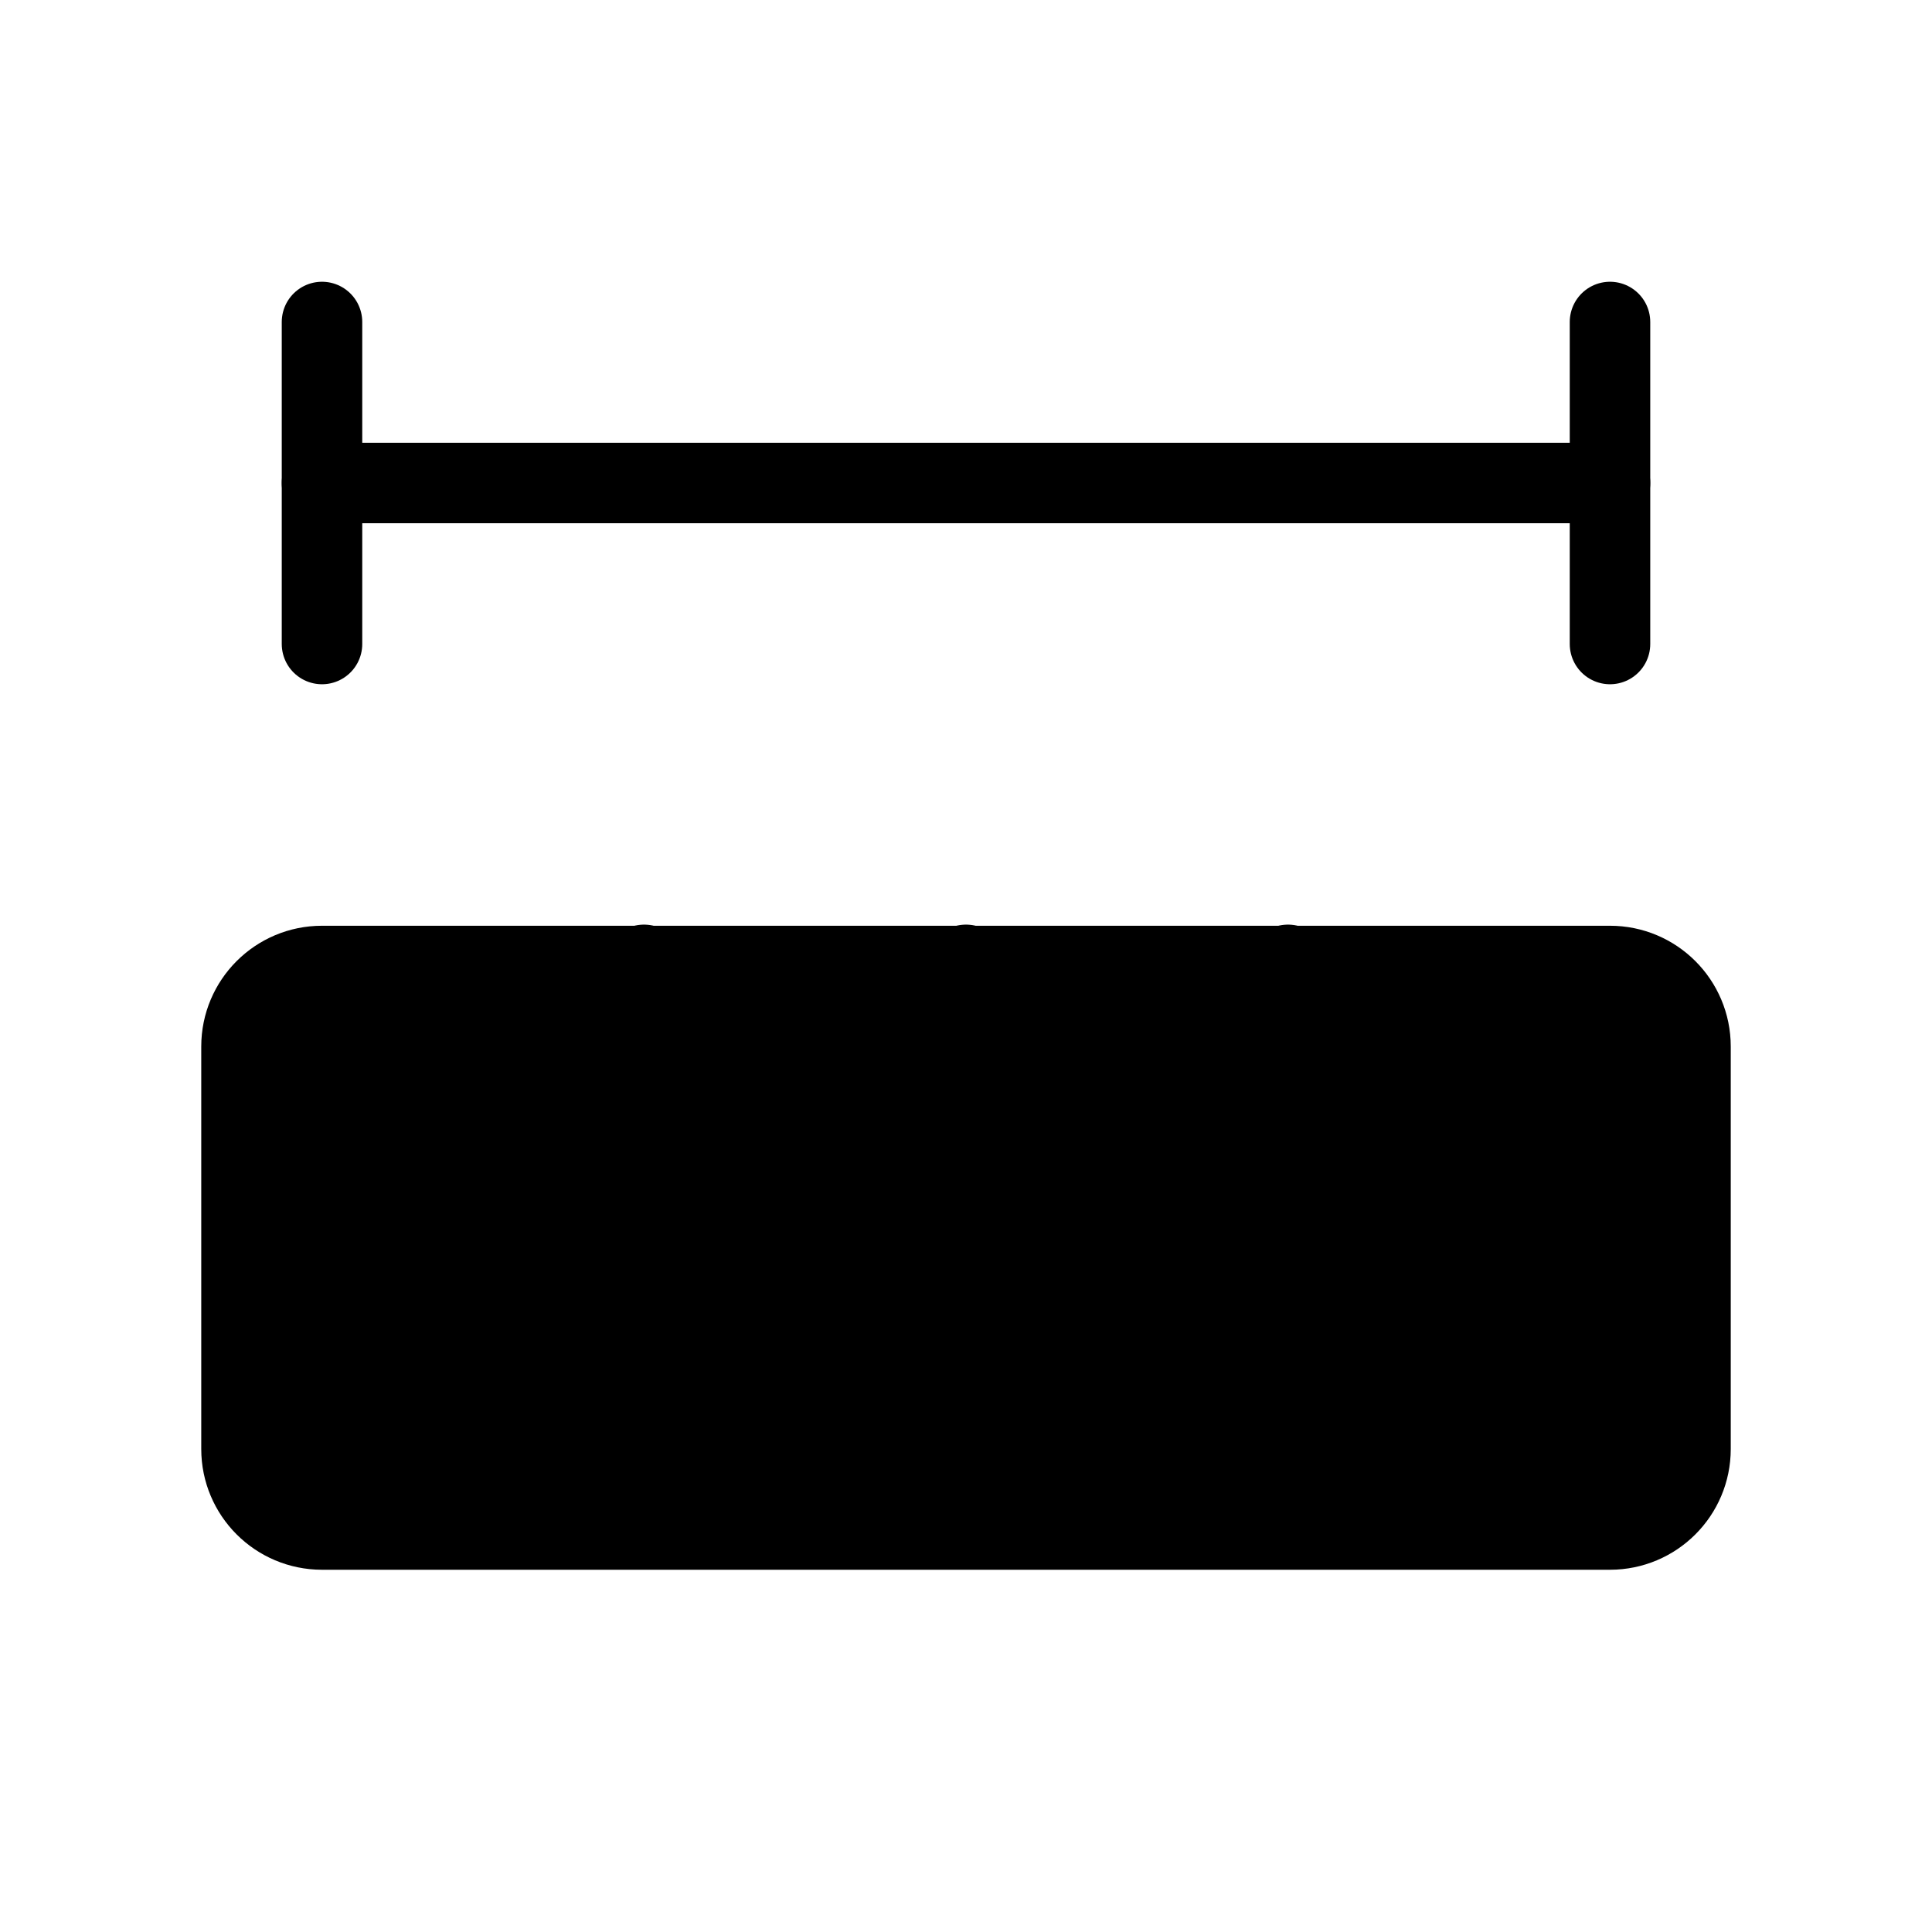
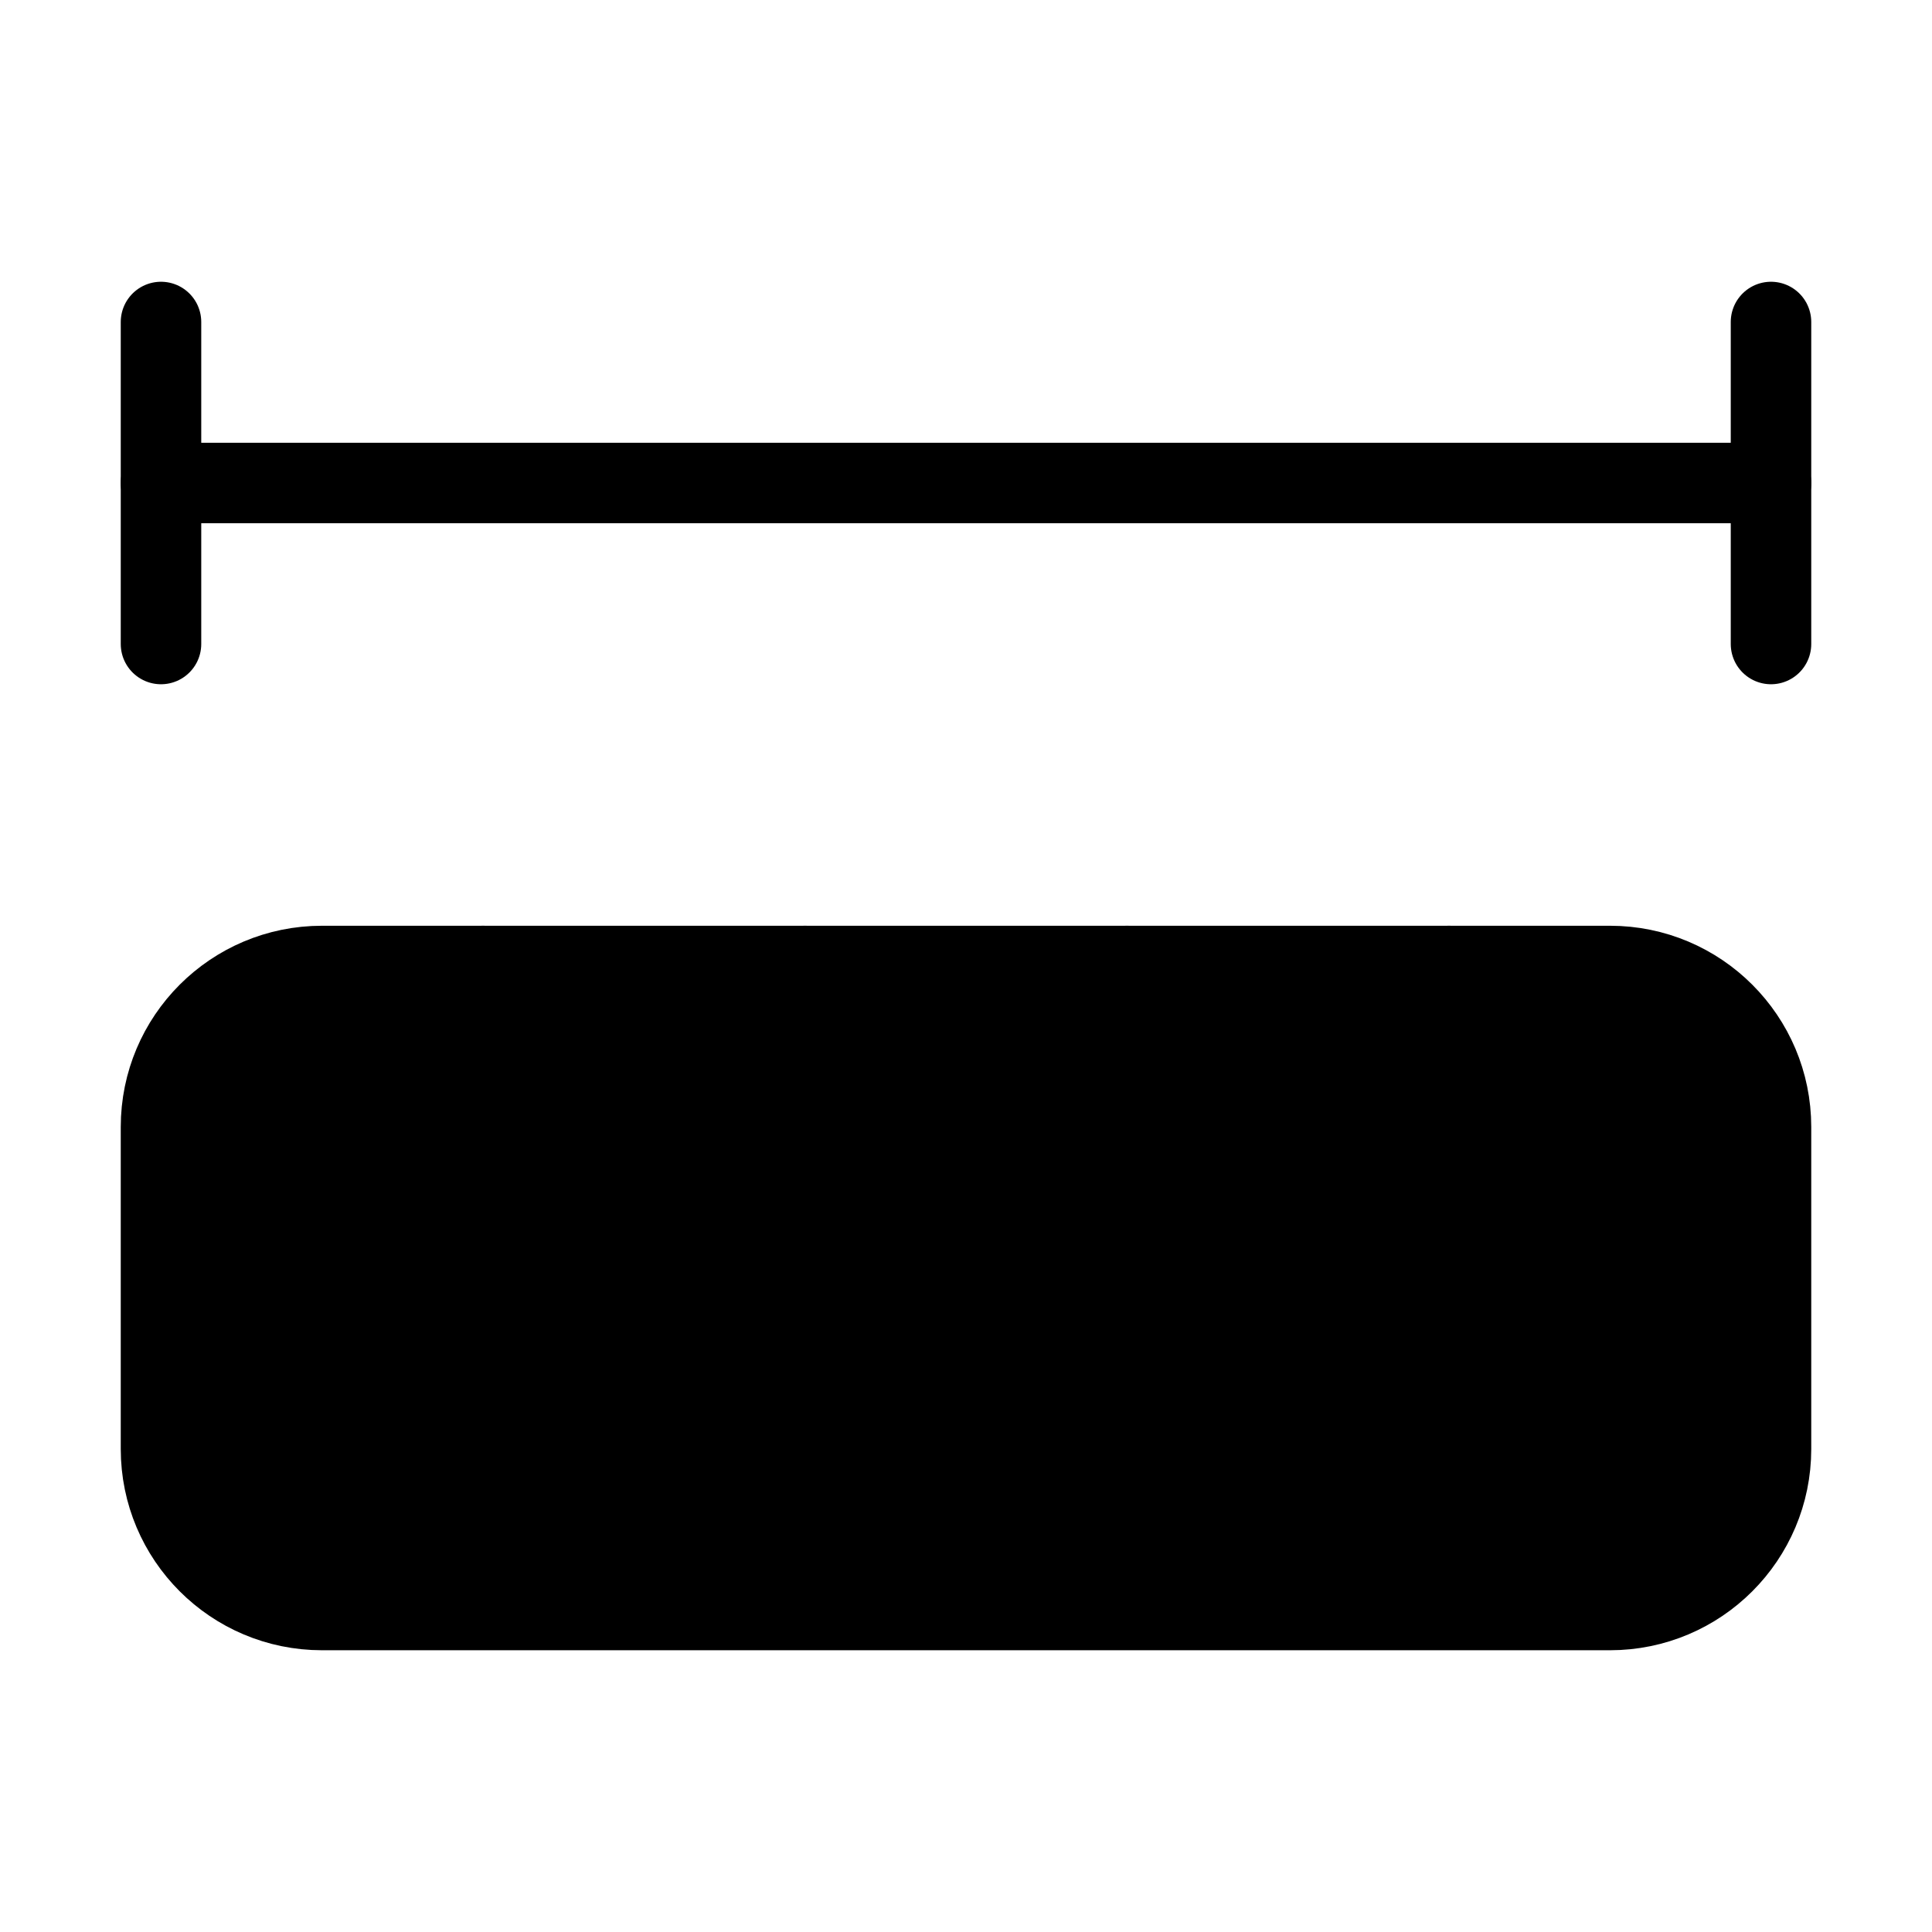
<svg xmlns="http://www.w3.org/2000/svg" width="24" height="24" viewBox="0 0 24 24" fill="currentColor" stroke="currentColor" stroke-width="calc((100vw - 100vh) / 10)" stroke-linecap="round" stroke-linejoin="round">
-   <path vector-effect="non-scaling-stroke" d="M12 15v-3.014" />
-   <path vector-effect="non-scaling-stroke" d="M16 15v-3.014" />
-   <path vector-effect="non-scaling-stroke" d="M20 6H4" />
-   <path vector-effect="non-scaling-stroke" d="M20 8V4" />
-   <path vector-effect="non-scaling-stroke" d="M4 8V4" />
-   <path vector-effect="non-scaling-stroke" d="M8 15v-3.014" />
-   <rect x="3" y="12" vector-effect="non-scaling-stroke" width="18" height="7" rx="1" />
+   <path vector-effect="non-scaling-stroke" d="M10 15v-3" />
+   <path vector-effect="non-scaling-stroke" d="M14 15v-3" />
+   <path vector-effect="non-scaling-stroke" d="M18 15v-3" />
+   <path vector-effect="non-scaling-stroke" d="M2 8V4" />
+   <path vector-effect="non-scaling-stroke" d="M22 6H2" />
+   <path vector-effect="non-scaling-stroke" d="M22 8V4" />
+   <path vector-effect="non-scaling-stroke" d="M6 15v-3" />
+   <rect x="2" y="12" vector-effect="non-scaling-stroke" width="20" height="8" rx="2" />
</svg>
